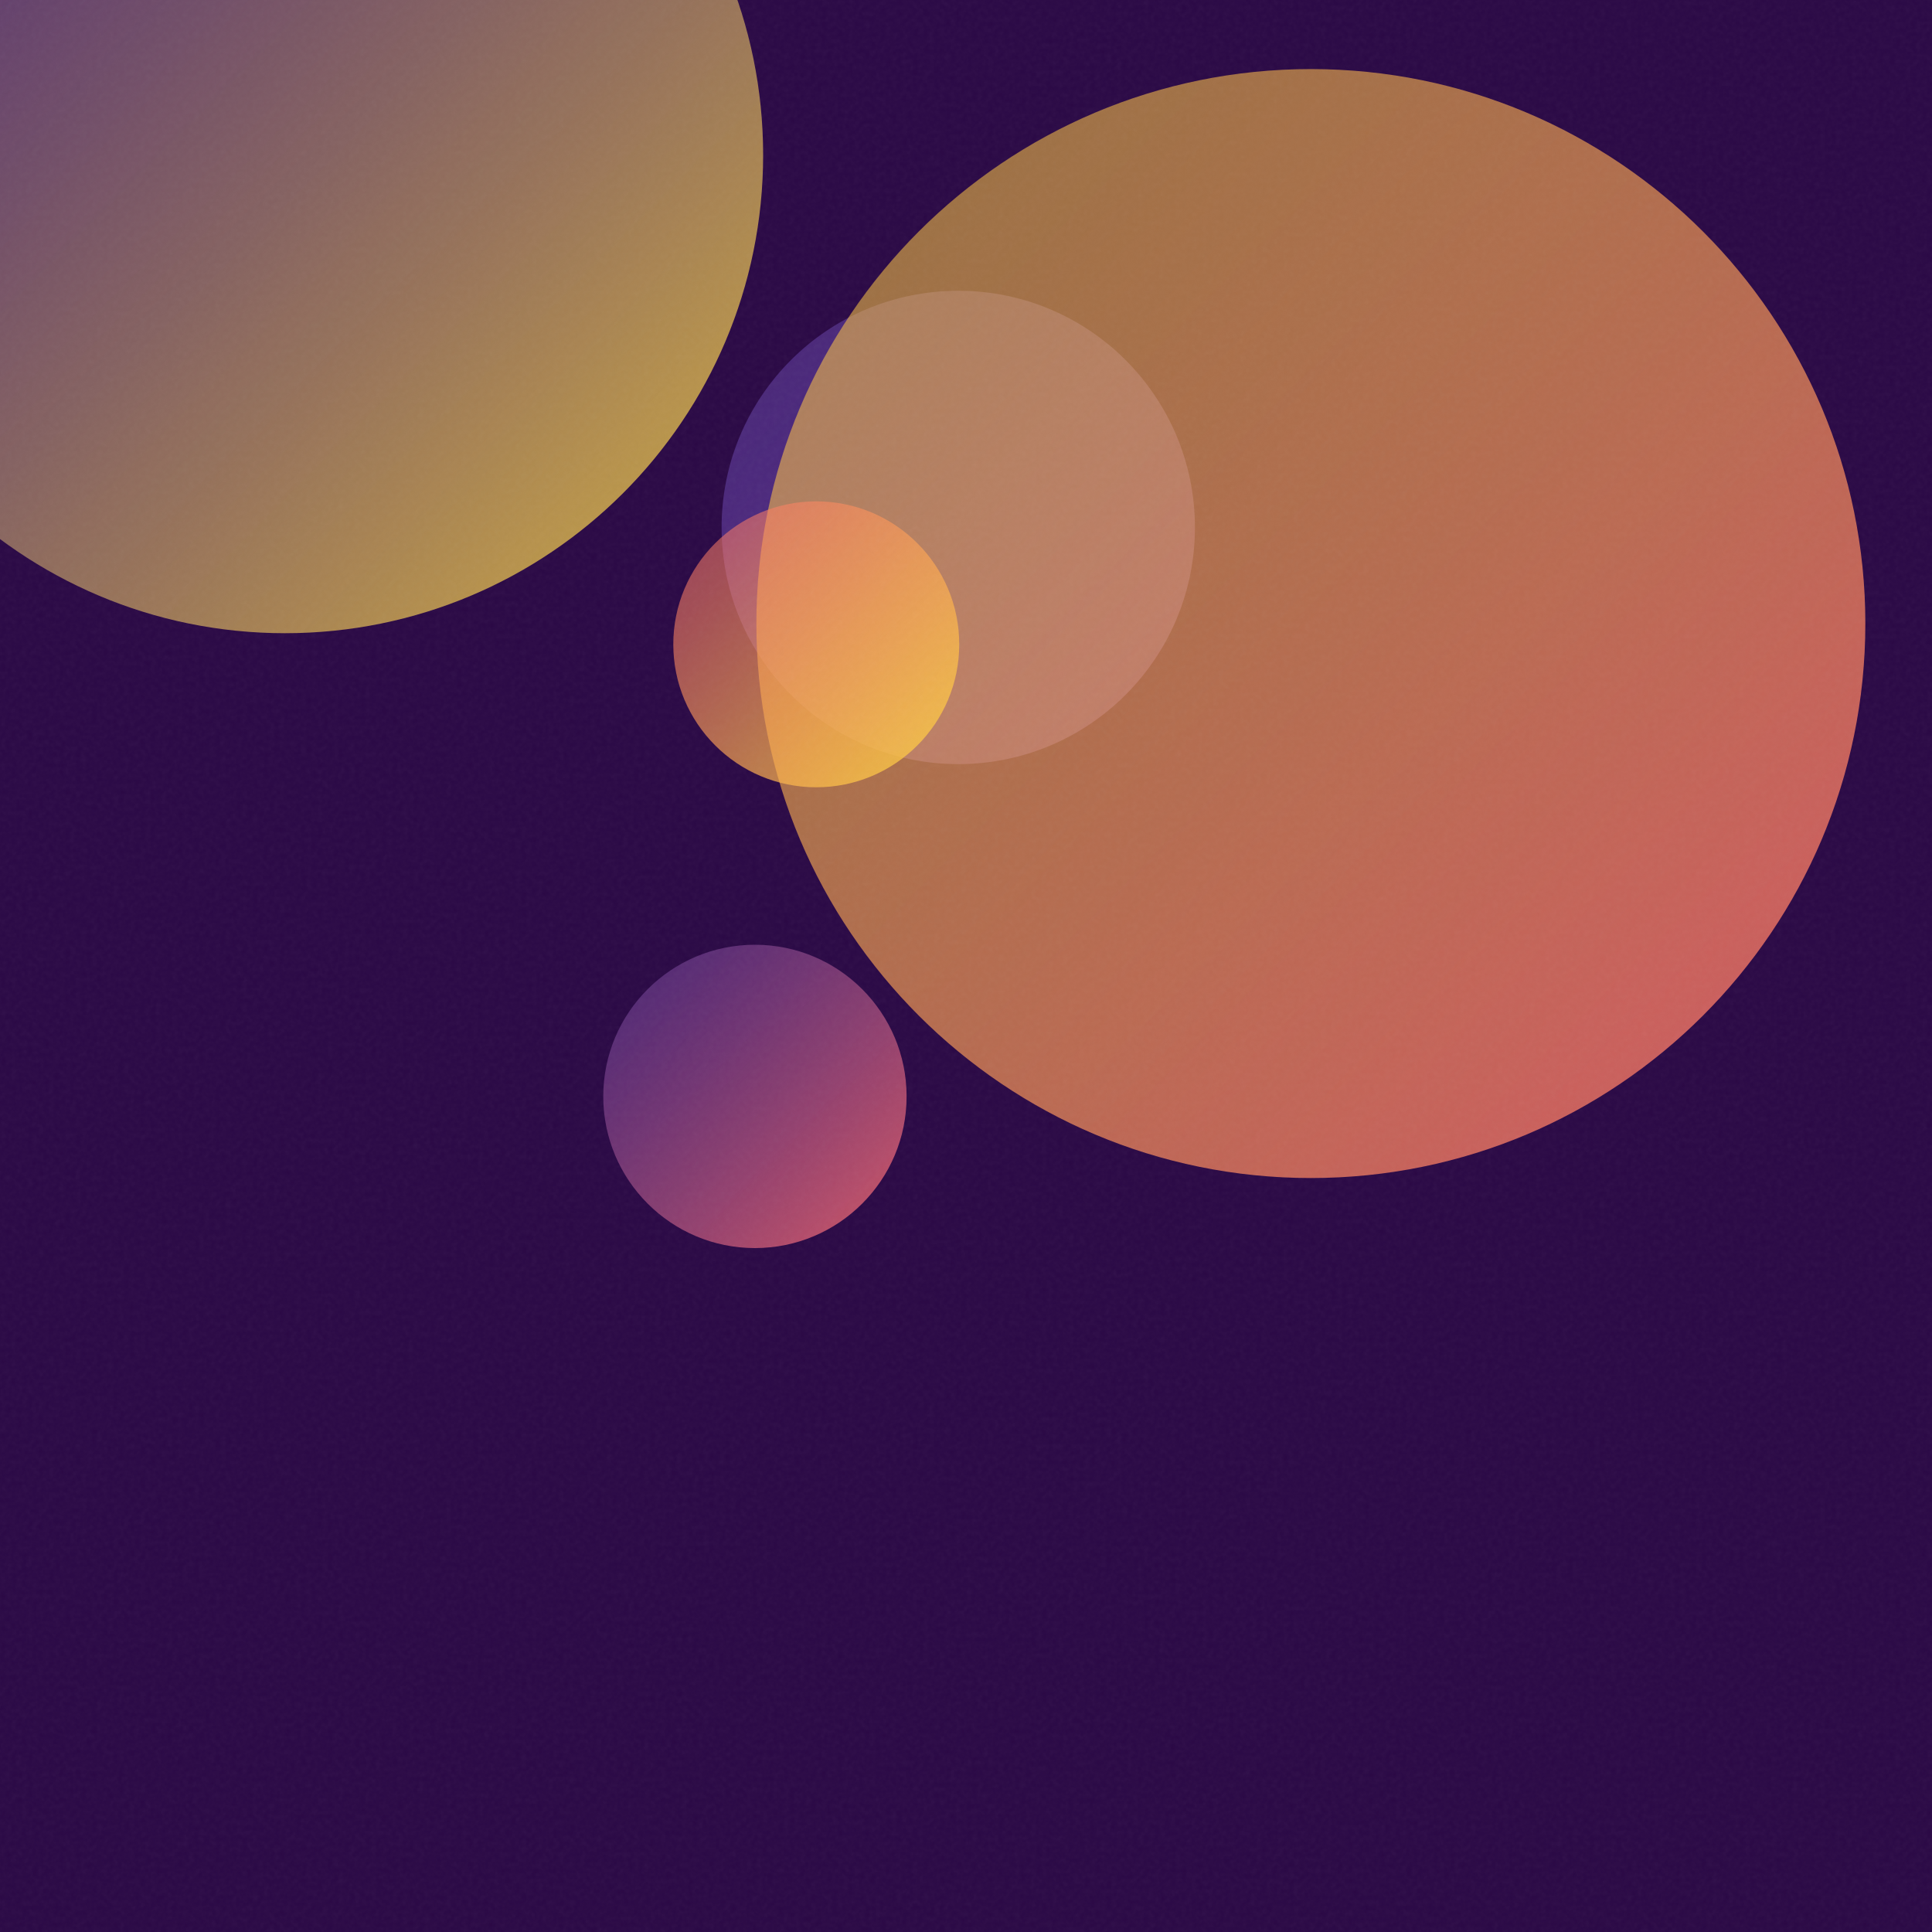
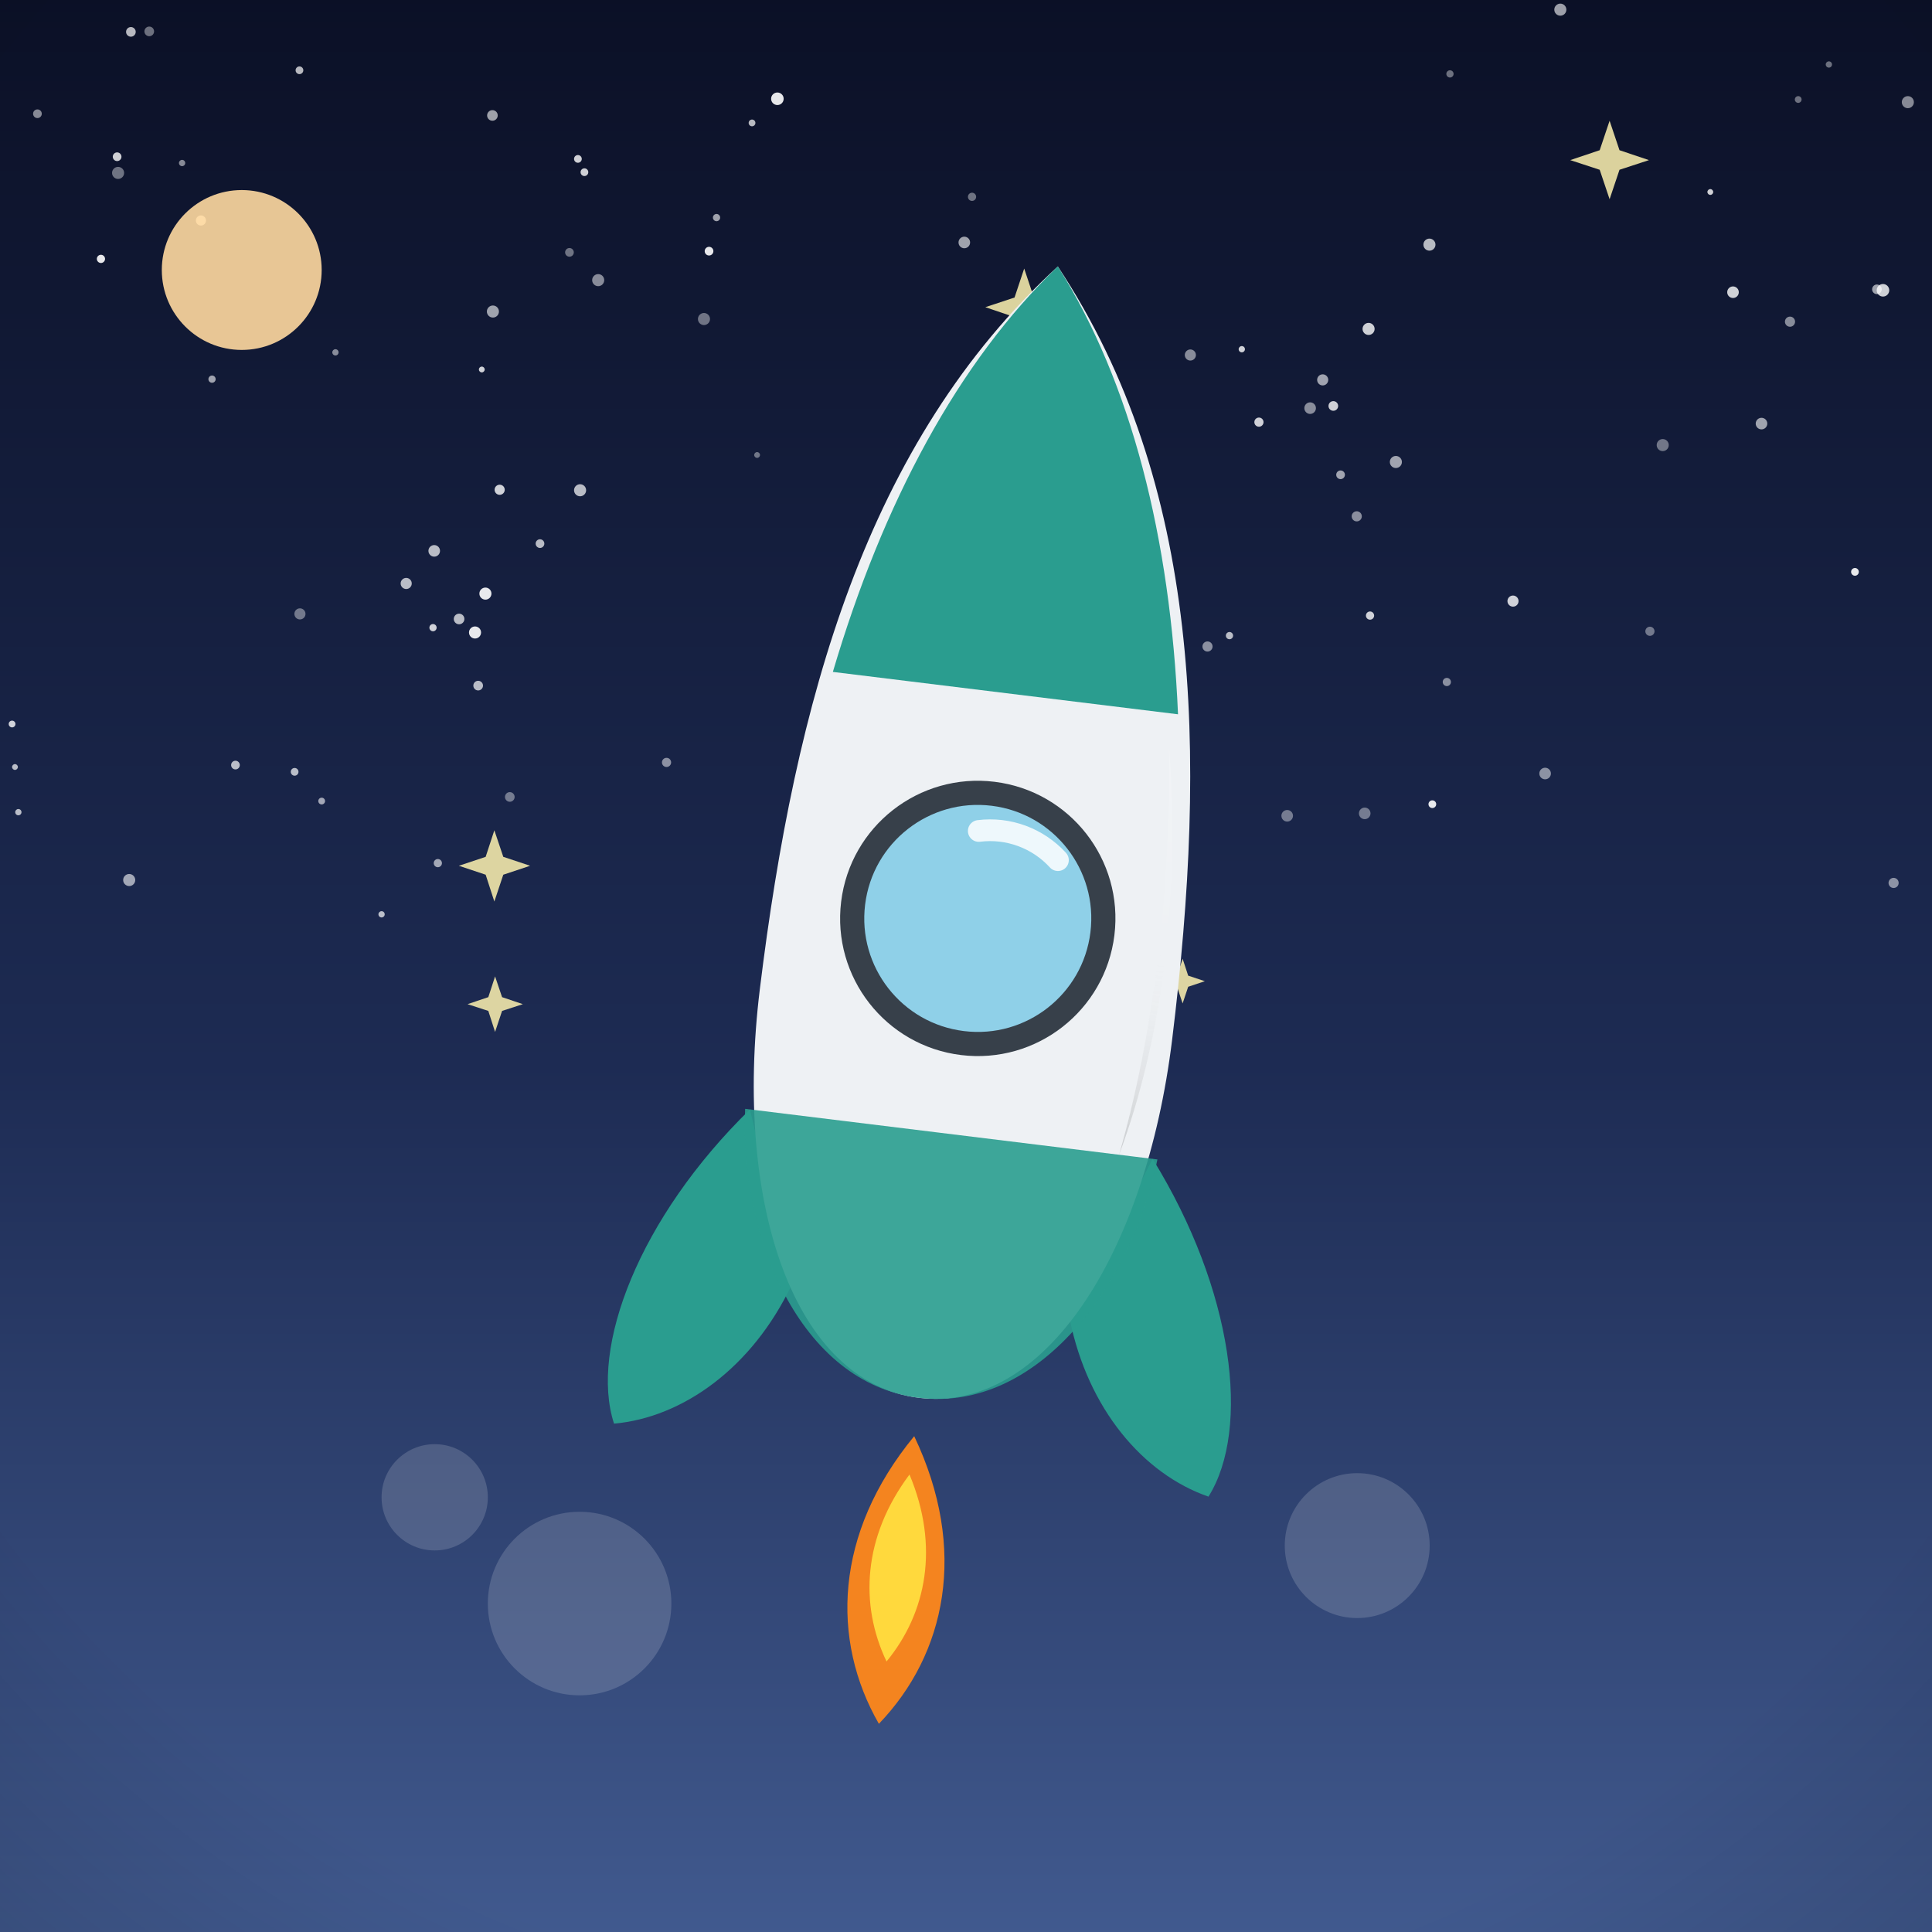
- <svg xmlns="http://www.w3.org/2000/svg" viewBox="0 0 400 400">
+ <svg xmlns="http://www.w3.org/2000/svg" viewBox="0 0 800 800">
  <defs>
-     <linearGradient id="g0" x1="124.9" y1="195.6" x2="187.8" y2="258.4" gradientUnits="userSpaceOnUse">
-       <stop offset="0" stop-color="#6441A5" stop-opacity="0.5" />
-       <stop offset="1" stop-color="#FF6B6B" stop-opacity="0.8" />
+     <linearGradient id="sky" x1="0" y1="0" x2="0" y2="1">
+       <stop offset="0" stop-color="#0b1026" />
+       <stop offset="0.55" stop-color="#1d2b53" />
+       <stop offset="1" stop-color="#415a8f" />
    </linearGradient>
-     <linearGradient id="g1" x1="149.4" y1="60.1" x2="247.4" y2="158.2" gradientUnits="userSpaceOnUse">
-       <stop offset="0" stop-color="#6441A5" stop-opacity="0.5" />
-       <stop offset="1" stop-color="#6441A5" stop-opacity="0.8" />
+     <radialGradient id="sunG" cx="0.38" cy="0.35" r="0.9">
+       <stop offset="0" stop-color="#fff3b0" />
+       <stop offset="1" stop-color="#ffb703" />
+     </radialGradient>
+     <linearGradient id="ground" x1="0" y1="0" x2="0" y2="1">
+       <stop offset="0" stop-color="#69b06f" />
+       <stop offset="1" stop-color="#3c7a44" />
    </linearGradient>
-     <linearGradient id="g2" x1="-40.1" y1="-67.0" x2="158.0" y2="131.1" gradientUnits="userSpaceOnUse">
-       <stop offset="0" stop-color="#6441A5" stop-opacity="0.5" />
-       <stop offset="1" stop-color="#FFD93D" stop-opacity="0.8" />
+     <linearGradient id="sea" x1="0" y1="0" x2="0" y2="1">
+       <stop offset="0" stop-color="#3d9bc4" />
+       <stop offset="1" stop-color="#1668a0" />
    </linearGradient>
-     <linearGradient id="g3" x1="156.6" y1="14.2" x2="386.2" y2="243.9" gradientUnits="userSpaceOnUse">
-       <stop offset="0" stop-color="#FFD93D" stop-opacity="0.5" />
-       <stop offset="1" stop-color="#FF6B6B" stop-opacity="0.8" />
+     <linearGradient id="shade" x1="0" y1="0" x2="0" y2="1">
+       <stop offset="0" stop-color="#ffffff" stop-opacity="0.20" />
+       <stop offset="0.5" stop-color="#ffffff" stop-opacity="0" />
+       <stop offset="1" stop-color="#000000" stop-opacity="0.16" />
    </linearGradient>
-     <linearGradient id="g4" x1="139.3" y1="103.8" x2="198.6" y2="163.1" gradientUnits="userSpaceOnUse">
-       <stop offset="0" stop-color="#FF6B6B" stop-opacity="0.5" />
-       <stop offset="1" stop-color="#FFD93D" stop-opacity="0.8" />
-     </linearGradient>
-     <filter id="n">
-       <feTurbulence type="fractalNoise" baseFrequency="0.9" numOctaves="2" stitchTiles="stitch" />
-       <feColorMatrix type="saturate" values="0" />
-     </filter>
+     <radialGradient id="vig" cx="0.5" cy="0.42" r="0.85">
+       <stop offset="0.72" stop-color="#000000" stop-opacity="0" />
+       <stop offset="1" stop-color="#000000" stop-opacity="0.20" />
+     </radialGradient>
  </defs>
-   <rect width="400" height="400" fill="#2a0845" />
-   <circle cx="156.3" cy="227.0" r="31.4" fill="url(#g0)" />
-   <circle cx="198.4" cy="109.2" r="49.0" fill="url(#g1)" />
-   <circle cx="59.0" cy="32.1" r="99.0" fill="url(#g2)" />
-   <circle cx="271.4" cy="129.1" r="114.8" fill="url(#g3)" />
-   <circle cx="169.0" cy="133.4" r="29.6" fill="url(#g4)" />
-   <rect width="400" height="400" filter="url(#n)" opacity="0.05" />
+   <rect width="800" height="800" fill="url(#sky)" />
+   <circle cx="393" cy="333.2" r="1.5" fill="#ffffff" opacity="0.8" />
+   <circle cx="359.9" cy="296.7" r="1.8" fill="#ffffff" opacity="0.7" />
+   <circle cx="97.5" cy="316.8" r="1.8" fill="#ffffff" opacity="0.7" />
+   <circle cx="15.5" cy="47.1" r="1.8" fill="#ffffff" opacity="0.5" />
+   <circle cx="399.3" cy="100.4" r="2.4" fill="#ffffff" opacity="0.6" />
+   <circle cx="500" cy="267.7" r="2.1" fill="#ffffff" opacity="0.5" />
+   <circle cx="133.2" cy="331.7" r="1.4" fill="#ffffff" opacity="0.6" />
+   <circle cx="247.7" cy="116" r="2.5" fill="#ffffff" opacity="0.5" />
+   <circle cx="313.5" cy="188.4" r="1.2" fill="#ffffff" opacity="0.4" />
+   <circle cx="48.5" cy="64.9" r="1.8" fill="#ffffff" opacity="0.8" />
+   <circle cx="708.2" cy="79.5" r="1.2" fill="#ffffff" opacity="0.8" />
+   <circle cx="7.6" cy="336.3" r="1.3" fill="#ffffff" opacity="0.7" />
+   <circle cx="179.8" cy="228.1" r="2.4" fill="#ffffff" opacity="0.7" />
+   <circle cx="75.4" cy="67.5" r="1.3" fill="#ffffff" opacity="0.5" />
+   <circle cx="790" cy="42.3" r="2.5" fill="#ffffff" opacity="0.5" />
+   <circle cx="239.3" cy="65.8" r="1.6" fill="#ffffff" opacity="0.8" />
+   <circle cx="683.2" cy="261.4" r="1.9" fill="#ffffff" opacity="0.4" />
+   <circle cx="203.9" cy="47.8" r="2.2" fill="#ffffff" opacity="0.6" />
+   <circle cx="122" cy="319.6" r="1.6" fill="#ffffff" opacity="0.7" />
+   <circle cx="741.2" cy="133.2" r="2.1" fill="#ffffff" opacity="0.5" />
+   <circle cx="646.1" cy="4" r="2.5" fill="#ffffff" opacity="0.6" />
+   <circle cx="53.5" cy="364.4" r="2.5" fill="#ffffff" opacity="0.6" />
+   <circle cx="688.5" cy="184.3" r="2.5" fill="#ffffff" opacity="0.4" />
+   <circle cx="242" cy="71.3" r="1.6" fill="#ffffff" opacity="0.8" />
+   <circle cx="198" cy="283.9" r="2" fill="#ffffff" opacity="0.7" />
+   <circle cx="235.8" cy="104.5" r="1.8" fill="#ffffff" opacity="0.4" />
+   <circle cx="567.3" cy="254.9" r="1.7" fill="#ffffff" opacity="0.8" />
+   <circle cx="87.8" cy="157" r="1.5" fill="#ffffff" opacity="0.6" />
+   <circle cx="83.2" cy="91.3" r="2.1" fill="#ffffff" opacity="0.9" />
+   <circle cx="201" cy="245.8" r="2.5" fill="#ffffff" opacity="0.9" />
+   <circle cx="41.8" cy="107.2" r="1.7" fill="#ffffff" opacity="0.9" />
+   <circle cx="296.7" cy="90.1" r="1.5" fill="#ffffff" opacity="0.6" />
+   <circle cx="211.1" cy="330" r="2" fill="#ffffff" opacity="0.4" />
+   <circle cx="717.6" cy="121" r="2.4" fill="#ffffff" opacity="0.8" />
+   <circle cx="61.8" cy="13" r="2" fill="#ffffff" opacity="0.4" />
+   <circle cx="626.5" cy="248.9" r="2.3" fill="#ffffff" opacity="0.8" />
+   <circle cx="476.8" cy="327.4" r="2.2" fill="#ffffff" opacity="0.9" />
+   <circle cx="48.9" cy="71.6" r="2.5" fill="#ffffff" opacity="0.4" />
+   <circle cx="744.6" cy="41.2" r="1.4" fill="#ffffff" opacity="0.4" />
+   <circle cx="206.9" cy="202.8" r="2.1" fill="#ffffff" opacity="0.8" />
+   <circle cx="6.2" cy="317.6" r="1.2" fill="#ffffff" opacity="0.7" />
+   <circle cx="561.8" cy="213.8" r="2.1" fill="#ffffff" opacity="0.5" />
+   <circle cx="593.1" cy="333" r="1.6" fill="#ffffff" opacity="0.9" />
+   <circle cx="204.1" cy="129" r="2.5" fill="#ffffff" opacity="0.6" />
+   <circle cx="509.1" cy="263.2" r="1.5" fill="#ffffff" opacity="0.7" />
+   <circle cx="138.9" cy="145.9" r="1.3" fill="#ffffff" opacity="0.5" />
+   <circle cx="729.4" cy="175.4" r="2.4" fill="#ffffff" opacity="0.6" />
+   <circle cx="168.2" cy="241.6" r="2.3" fill="#ffffff" opacity="0.7" />
+   <circle cx="600.4" cy="30.6" r="1.5" fill="#ffffff" opacity="0.4" />
+   <circle cx="124" cy="29.1" r="1.6" fill="#ffffff" opacity="0.7" />
+   <circle cx="591.9" cy="101.3" r="2.5" fill="#ffffff" opacity="0.7" />
+   <circle cx="533" cy="337.8" r="2.4" fill="#ffffff" opacity="0.4" />
+   <circle cx="514.2" cy="144.6" r="1.3" fill="#ffffff" opacity="0.8" />
+   <circle cx="777.2" cy="119.8" r="2" fill="#ffffff" opacity="0.6" />
+   <circle cx="321.9" cy="40.9" r="2.6" fill="#ffffff" opacity="0.9" />
+   <circle cx="392.4" cy="374.2" r="1.7" fill="#ffffff" opacity="0.6" />
+   <circle cx="196.7" cy="261.9" r="2.5" fill="#ffffff" opacity="0.9" />
+   <circle cx="276" cy="315.7" r="1.9" fill="#ffffff" opacity="0.5" />
+   <circle cx="552.1" cy="168.1" r="2" fill="#ffffff" opacity="0.8" />
+   <circle cx="402.5" cy="81.5" r="1.7" fill="#ffffff" opacity="0.4" />
+   <circle cx="223.6" cy="225.1" r="1.8" fill="#ffffff" opacity="0.7" />
+   <circle cx="158" cy="378.6" r="1.3" fill="#ffffff" opacity="0.7" />
+   <circle cx="199.5" cy="153" r="1.2" fill="#ffffff" opacity="0.8" />
+   <circle cx="411.4" cy="326.4" r="1.6" fill="#ffffff" opacity="0.9" />
+   <circle cx="547.7" cy="157.3" r="2.3" fill="#ffffff" opacity="0.6" />
+   <circle cx="5" cy="299.8" r="1.4" fill="#ffffff" opacity="0.8" />
+   <circle cx="375.5" cy="236.3" r="1.9" fill="#ffffff" opacity="0.4" />
+   <circle cx="54.2" cy="13.2" r="2" fill="#ffffff" opacity="0.7" />
+   <circle cx="565.1" cy="336.8" r="2.4" fill="#ffffff" opacity="0.4" />
+   <circle cx="240.2" cy="203" r="2.5" fill="#ffffff" opacity="0.7" />
+   <circle cx="784.1" cy="365.6" r="2.1" fill="#ffffff" opacity="0.5" />
+   <circle cx="293.6" cy="104" r="1.8" fill="#ffffff" opacity="0.9" />
+   <circle cx="639.8" cy="320.3" r="2.4" fill="#ffffff" opacity="0.5" />
+   <circle cx="768.1" cy="236.8" r="1.6" fill="#ffffff" opacity="0.9" />
+   <circle cx="779.7" cy="120.2" r="2.6" fill="#ffffff" opacity="0.8" />
+   <circle cx="555.1" cy="196.6" r="1.8" fill="#ffffff" opacity="0.6" />
+   <circle cx="435.8" cy="158.3" r="1.9" fill="#ffffff" opacity="0.8" />
+   <circle cx="757.3" cy="26.7" r="1.3" fill="#ffffff" opacity="0.4" />
+   <circle cx="599.1" cy="282.4" r="1.7" fill="#ffffff" opacity="0.5" />
+   <circle cx="578" cy="191.3" r="2.5" fill="#ffffff" opacity="0.6" />
+   <circle cx="492.9" cy="147" r="2.3" fill="#ffffff" opacity="0.5" />
+   <circle cx="181.3" cy="357.4" r="1.7" fill="#ffffff" opacity="0.6" />
+   <circle cx="124.2" cy="254.2" r="2.3" fill="#ffffff" opacity="0.4" />
+   <circle cx="190.1" cy="256.3" r="2.2" fill="#ffffff" opacity="0.7" />
+   <circle cx="291.5" cy="132.1" r="2.5" fill="#ffffff" opacity="0.4" />
+   <circle cx="179.3" cy="259.9" r="1.5" fill="#ffffff" opacity="0.8" />
+   <circle cx="521.3" cy="174.8" r="1.9" fill="#ffffff" opacity="0.8" />
+   <circle cx="566.7" cy="136.2" r="2.5" fill="#ffffff" opacity="0.8" />
+   <circle cx="311.4" cy="50.9" r="1.4" fill="#ffffff" opacity="0.7" />
+   <circle cx="542.5" cy="169" r="2.4" fill="#ffffff" opacity="0.5" />
+   <circle cx="100.1" cy="111.8" r="33.1" fill="#ffd9a0" opacity="0.9" />
+   <path d="M 424.1 111.2 L 428.1 123.2 L 440.2 127.2 L 428.1 131.3 L 424.1 143.3 L 420.1 131.3 L 408 127.2 L 420.1 123.2 Z" fill="#fff3b0" opacity="0.85" />
+   <path d="M 666.5 50 L 670.6 62.2 L 682.8 66.3 L 670.6 70.3 L 666.5 82.5 L 662.4 70.3 L 650.2 66.3 L 662.4 62.2 Z" fill="#fff3b0" opacity="0.85" />
+   <path d="M 204.7 343.8 L 208.4 354.8 L 219.5 358.5 L 208.4 362.2 L 204.7 373.3 L 201.1 362.2 L 190 358.5 L 201.1 354.8 Z" fill="#fff3b0" opacity="0.85" />
+   <path d="M 205 404.3 L 207.9 412.9 L 216.5 415.8 L 207.9 418.6 L 205 427.3 L 202.2 418.6 L 193.6 415.8 L 202.2 412.9 Z" fill="#fff3b0" opacity="0.85" />
+   <path d="M 489.7 397 L 492 404 L 498.9 406.3 L 492 408.6 L 489.7 415.5 L 487.4 408.6 L 480.4 406.3 L 487.4 404 Z" fill="#fff3b0" opacity="0.85" />
+   <path d="M 427.4 281.4 L 430.3 290.1 L 439 293 L 430.3 295.9 L 427.4 304.6 L 424.5 295.9 L 415.8 293 L 424.5 290.1 Z" fill="#fff3b0" opacity="0.85" />
+   <g transform="translate(400 0) scale(-1 1) translate(-400 0)">
+     <g transform="rotate(-7 400 420)">
+       <path d="M400 596 C 428 640 424 684 400 716 C 376 684 372 640 400 596 Z" fill="#f4841f" />
+       <path d="M400 612 C 416 640 414 668 400 690 C 386 668 384 640 400 612 Z" fill="#ffd93d" />
+       <path d="M316 470 C 276 520 262 576 276 606 C 304 600 330 576 342 540 Z" fill="#2a9d8f" />
+       <path d="M484 470 C 524 520 538 576 524 606 C 496 600 470 576 458 540 Z" fill="#2a9d8f" />
+       <path d="M400 108 C 470 190 486 300 486 420 C 486 510 452 580 400 580 C 348 580 314 510 314 420 C 314 300 330 190 400 108 Z" fill="#eef1f4" />
+       <path d="M400 108 C 436 152 460 214 472 286 L 328 286 C 340 214 364 152 400 108 Z" fill="#2a9d8f" />
+       <path d="M314 470 L 486 470 C 482 522 450 580 400 580 C 350 580 318 522 314 470 Z" fill="#2a9d8f" opacity="0.9" />
+       <circle cx="400" cy="380" r="52" fill="#8fd0e8" stroke="#37404a" stroke-width="10" />
+       <path d="M370 352 A 38 38 0 0 1 404 344" stroke="#ffffff" stroke-width="9" fill="none" stroke-linecap="round" opacity="0.85" />
+       <path d="M330 300 C 322 360 322 420 330 470 C 318 420 318 360 330 300 Z" fill="url(#shade)" />
+     </g>
+     <g fill="#ffffff" opacity="0.16">
+       <circle cx="238" cy="640" r="30" />
+       <circle cx="560" cy="664" r="38" />
+       <circle cx="620" cy="620" r="22" />
+     </g>
+   </g>
+   <rect width="800" height="800" fill="url(#vig)" />
</svg>
